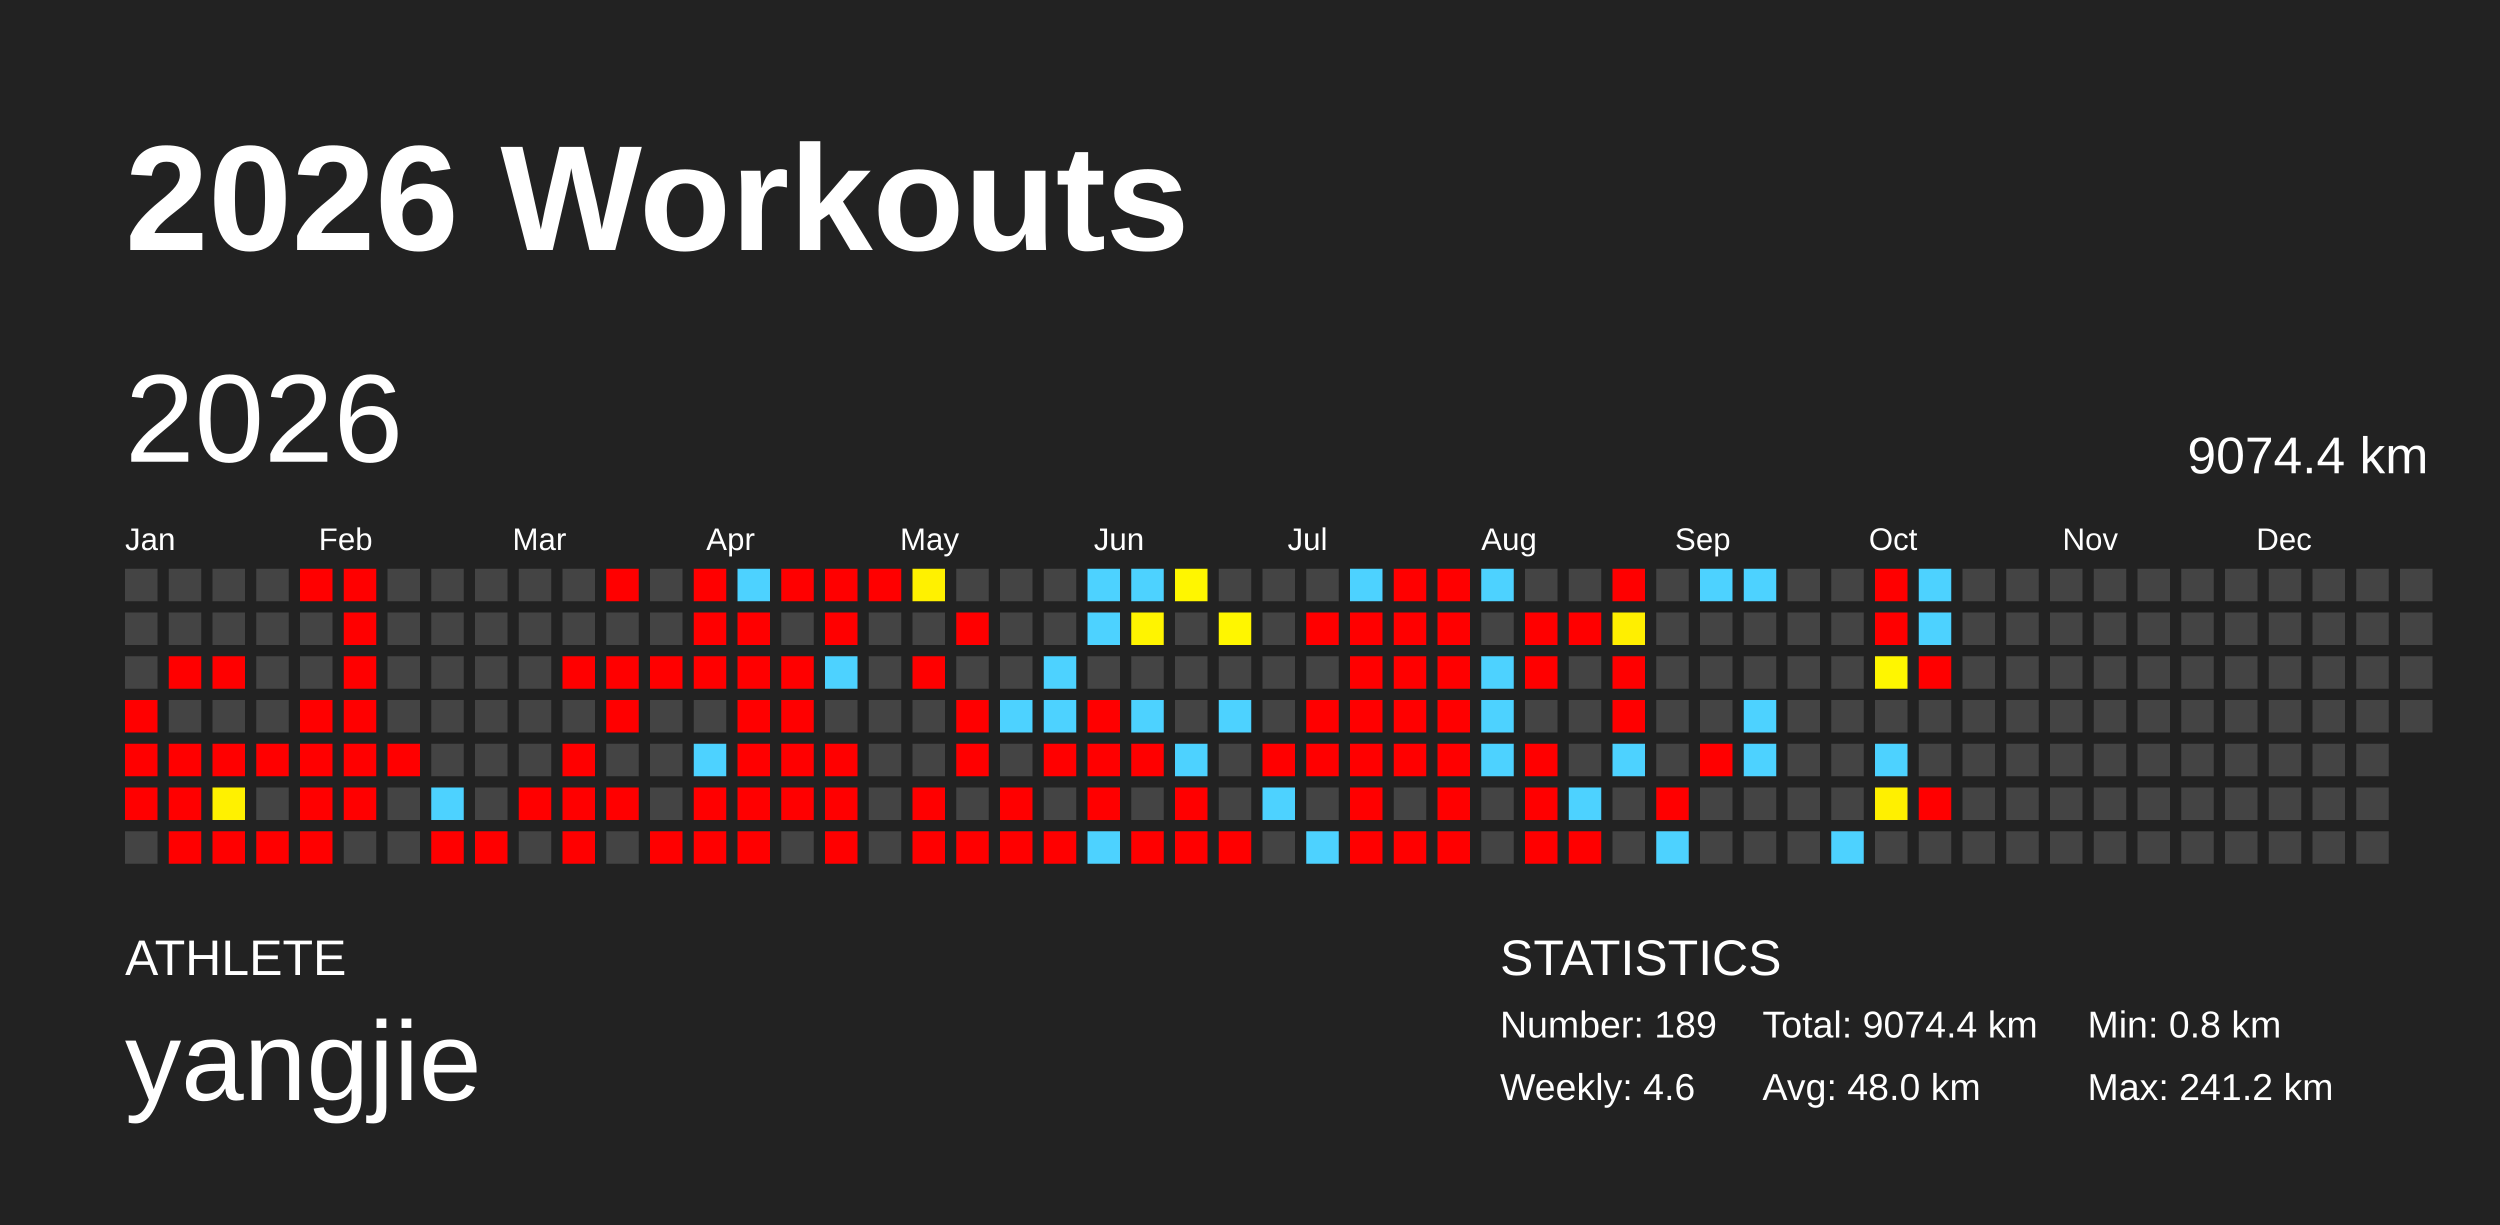
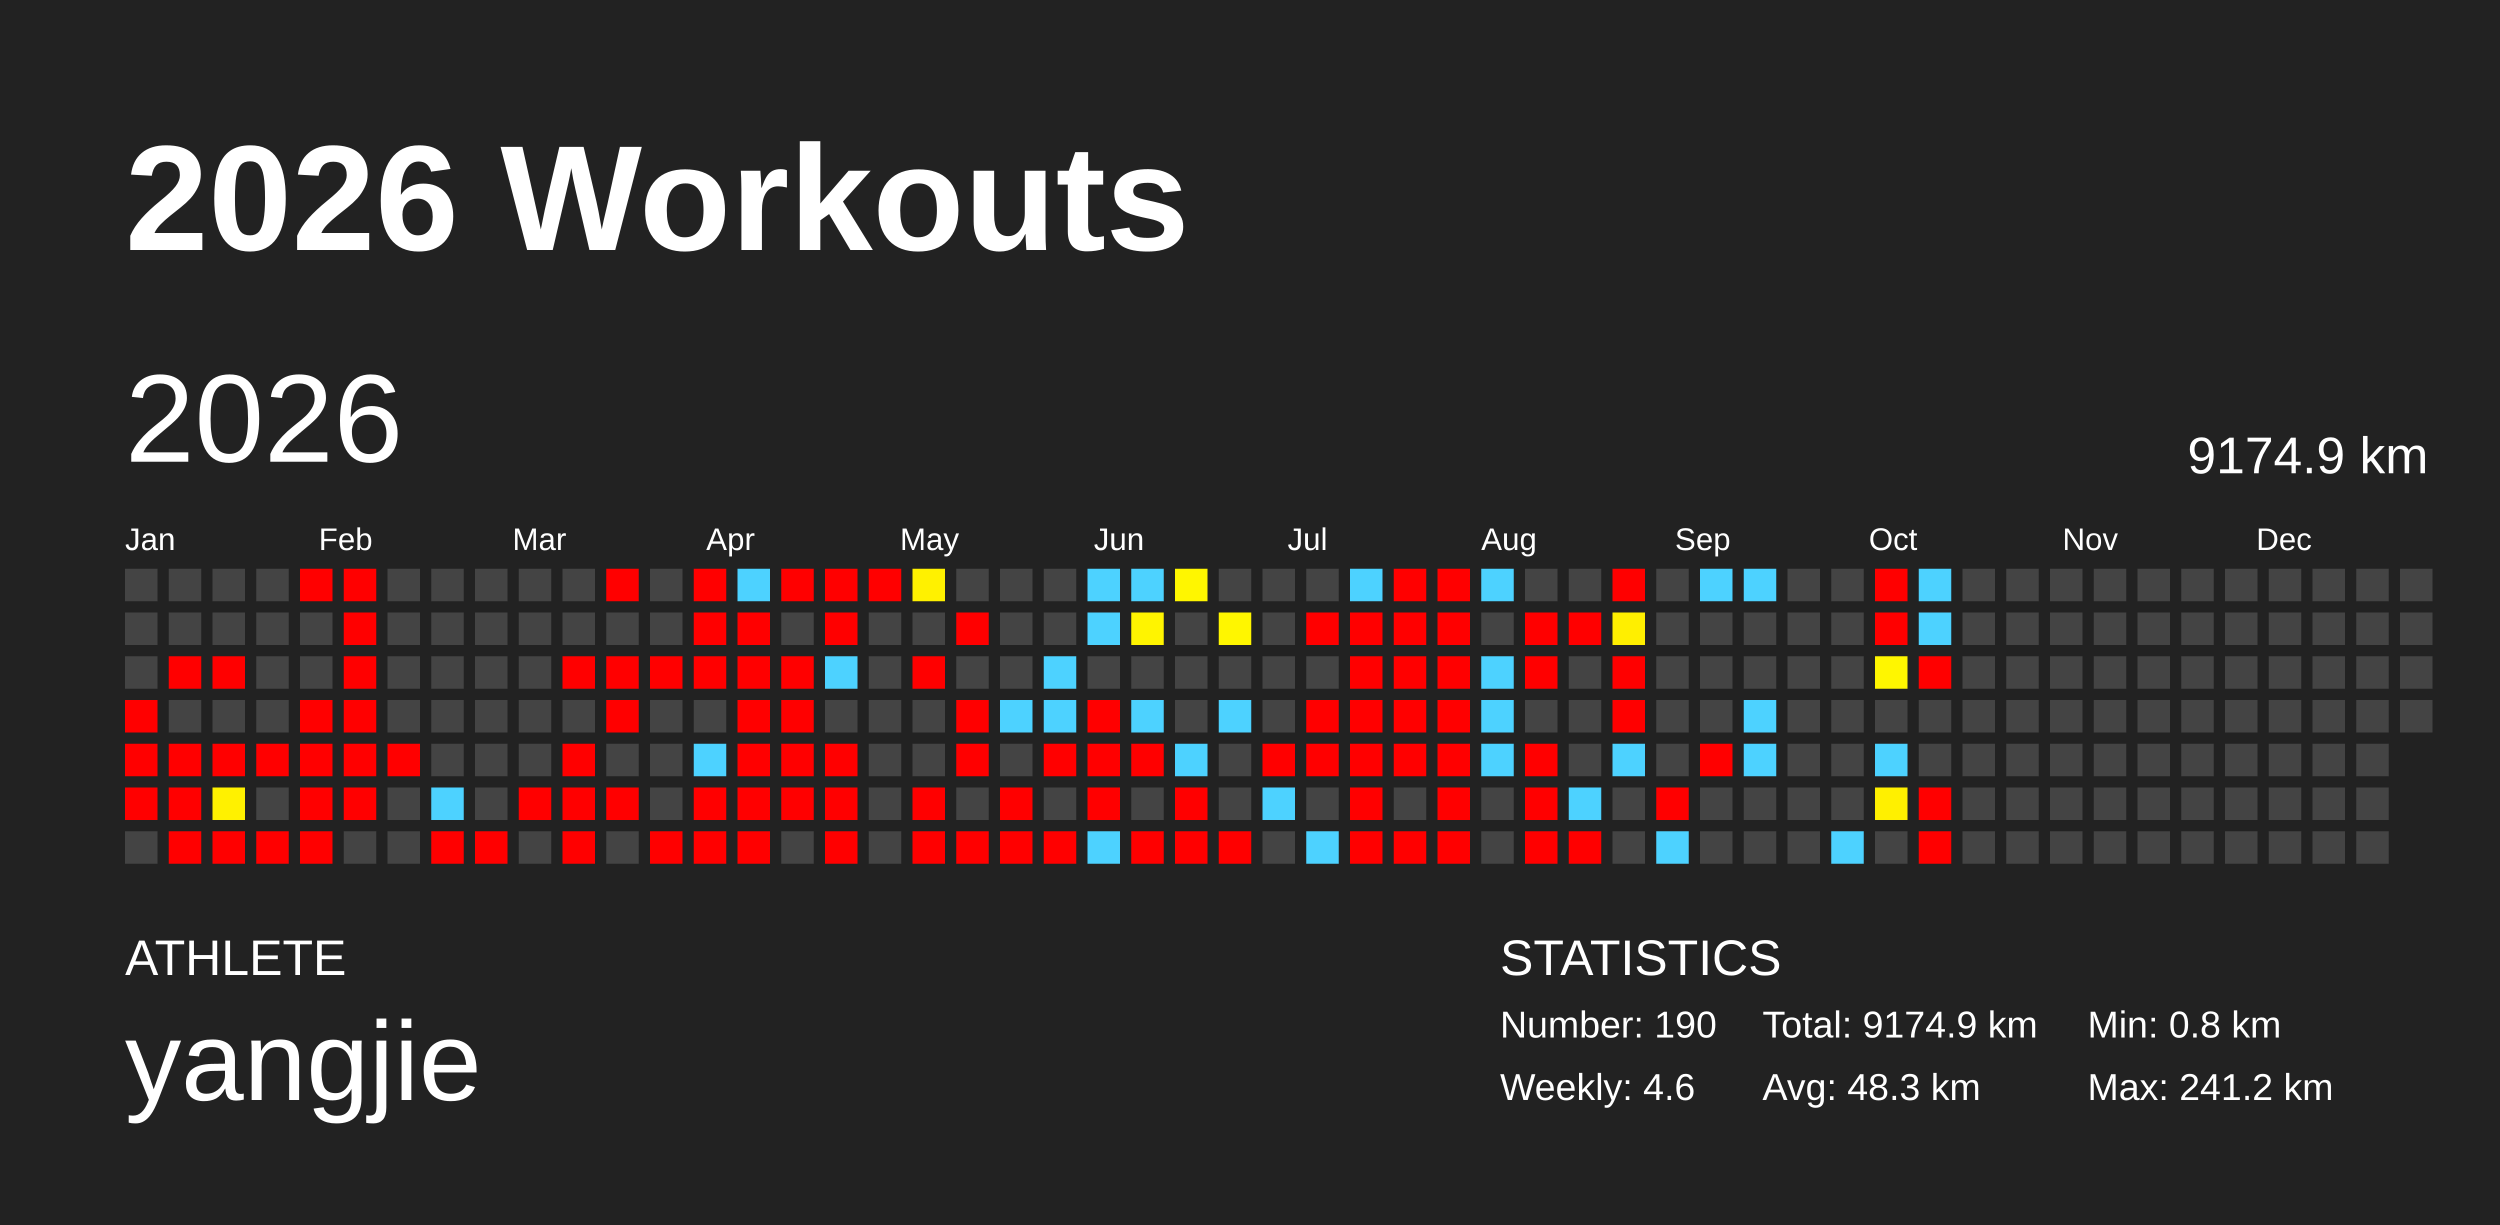
<svg xmlns="http://www.w3.org/2000/svg" baseProfile="full" height="98mm" version="1.1" viewBox="0,0,200,98" width="200mm">
  <defs />
  <rect fill="#222222" height="98" width="200" x="0" y="0" />
  <text fill="#FFFFFF" style="font-size:12px; font-family:Arial; font-weight:bold;" x="10" y="20">2026 Workouts</text>
  <text fill="#FFFFFF" style="font-size:4px; font-family:Arial" x="10" y="78">ATHLETE</text>
  <text fill="#FFFFFF" style="font-size:9px; font-family:Arial" x="10" y="88">yangjie</text>
  <text fill="#FFFFFF" style="font-size:4px; font-family:Arial" x="120" y="78">STATISTICS</text>
-   <text fill="#FFFFFF" style="font-size:3px; font-family:Arial" x="120" y="83">Number: 189</text>
+   <text fill="#FFFFFF" style="font-size:3px; font-family:Arial" x="120" y="83">Number: 190</text>
  <text fill="#FFFFFF" style="font-size:3px; font-family:Arial" x="120" y="88">Weekly: 4.6</text>
-   <text fill="#FFFFFF" style="font-size:3px; font-family:Arial" x="141" y="83">Total: 9074.4 km</text>
-   <text fill="#FFFFFF" style="font-size:3px; font-family:Arial" x="141" y="88">Avg: 48.0 km</text>
+   <text fill="#FFFFFF" style="font-size:3px; font-family:Arial" x="141" y="83">Total: 9174.9 km</text>
+   <text fill="#FFFFFF" style="font-size:3px; font-family:Arial" x="141" y="88">Avg: 48.3 km</text>
  <text fill="#FFFFFF" style="font-size:3px; font-family:Arial" x="167" y="83">Min: 0.8 km</text>
  <text fill="#FFFFFF" style="font-size:3px; font-family:Arial" x="167" y="88">Max: 241.2 km</text>
  <text dominant-baseline="hanging" fill="#FFFFFF" style="font-size:10.0px; font-family:Arial;" x="10" y="30">2026</text>
-   <text dominant-baseline="hanging" fill="#FFFFFF" style="font-size:4.125px; font-family:Arial;" x="175" y="35">9074.4 km</text>
+   <text dominant-baseline="hanging" fill="#FFFFFF" style="font-size:4.125px; font-family:Arial;" x="175" y="35">9174.9 km</text>
  <text fill="#FFFFFF" style="font-size:2.5px; font-family:Arial" x="10.0" y="44">Jan</text>
  <text fill="#FFFFFF" style="font-size:2.5px; font-family:Arial" x="25.5" y="44">Feb</text>
  <text fill="#FFFFFF" style="font-size:2.5px; font-family:Arial" x="41.0" y="44">Mar</text>
  <text fill="#FFFFFF" style="font-size:2.5px; font-family:Arial" x="56.5" y="44">Apr</text>
  <text fill="#FFFFFF" style="font-size:2.5px; font-family:Arial" x="72.0" y="44">May</text>
  <text fill="#FFFFFF" style="font-size:2.5px; font-family:Arial" x="87.5" y="44">Jun</text>
  <text fill="#FFFFFF" style="font-size:2.5px; font-family:Arial" x="103.0" y="44">Jul</text>
  <text fill="#FFFFFF" style="font-size:2.5px; font-family:Arial" x="118.5" y="44">Aug</text>
  <text fill="#FFFFFF" style="font-size:2.5px; font-family:Arial" x="134.0" y="44">Sep</text>
  <text fill="#FFFFFF" style="font-size:2.5px; font-family:Arial" x="149.5" y="44">Oct</text>
  <text fill="#FFFFFF" style="font-size:2.5px; font-family:Arial" x="165.0" y="44">Nov</text>
  <text fill="#FFFFFF" style="font-size:2.5px; font-family:Arial" x="180.5" y="44">Dec</text>
  <rect fill="#444444" height="2.6" width="2.6" x="10.0" y="45.5" />
  <rect fill="#444444" height="2.6" width="2.6" x="10.0" y="49.0" />
  <rect fill="#444444" height="2.6" width="2.6" x="10.0" y="52.5" />
  <rect fill="red" height="2.6" width="2.6" x="10.0" y="56.0" />
  <rect fill="red" height="2.6" width="2.6" x="10.0" y="59.5" />
  <rect fill="red" height="2.6" width="2.6" x="10.0" y="63.0" />
  <rect fill="#444444" height="2.6" width="2.6" x="10.0" y="66.5" />
  <rect fill="#444444" height="2.6" width="2.6" x="13.5" y="45.5" />
  <rect fill="#444444" height="2.6" width="2.6" x="13.5" y="49.0" />
  <rect fill="red" height="2.6" width="2.6" x="13.5" y="52.5" />
  <rect fill="#444444" height="2.6" width="2.6" x="13.5" y="56.0" />
  <rect fill="red" height="2.6" width="2.6" x="13.5" y="59.5" />
  <rect fill="red" height="2.6" width="2.6" x="13.5" y="63.0" />
  <rect fill="red" height="2.6" width="2.6" x="13.5" y="66.5" />
  <rect fill="#444444" height="2.6" width="2.6" x="17.0" y="45.5" />
  <rect fill="#444444" height="2.6" width="2.6" x="17.0" y="49.0" />
  <rect fill="red" height="2.6" width="2.6" x="17.0" y="52.5" />
  <rect fill="#444444" height="2.6" width="2.6" x="17.0" y="56.0" />
  <rect fill="red" height="2.6" width="2.6" x="17.0" y="59.5" />
  <rect fill="#fff100" height="2.6" width="2.6" x="17.0" y="63.0" />
  <rect fill="red" height="2.6" width="2.6" x="17.0" y="66.5" />
  <rect fill="#444444" height="2.6" width="2.6" x="20.5" y="45.5" />
  <rect fill="#444444" height="2.6" width="2.6" x="20.5" y="49.0" />
  <rect fill="#444444" height="2.6" width="2.6" x="20.5" y="52.5" />
  <rect fill="#444444" height="2.6" width="2.6" x="20.5" y="56.0" />
  <rect fill="red" height="2.6" width="2.6" x="20.5" y="59.5" />
  <rect fill="#444444" height="2.6" width="2.6" x="20.5" y="63.0" />
  <rect fill="red" height="2.6" width="2.6" x="20.5" y="66.5" />
  <rect fill="red" height="2.6" width="2.6" x="24.0" y="45.5" />
  <rect fill="#444444" height="2.6" width="2.6" x="24.0" y="49.0" />
  <rect fill="#444444" height="2.6" width="2.6" x="24.0" y="52.5" />
  <rect fill="red" height="2.6" width="2.6" x="24.0" y="56.0" />
  <rect fill="red" height="2.6" width="2.6" x="24.0" y="59.5" />
  <rect fill="red" height="2.6" width="2.6" x="24.0" y="63.0" />
  <rect fill="red" height="2.6" width="2.6" x="24.0" y="66.5" />
  <rect fill="red" height="2.6" width="2.6" x="27.5" y="45.5" />
  <rect fill="red" height="2.6" width="2.6" x="27.5" y="49.0" />
  <rect fill="red" height="2.6" width="2.6" x="27.5" y="52.5" />
  <rect fill="red" height="2.6" width="2.6" x="27.5" y="56.0" />
  <rect fill="red" height="2.6" width="2.6" x="27.5" y="59.5" />
  <rect fill="red" height="2.6" width="2.6" x="27.5" y="63.0" />
  <rect fill="#444444" height="2.6" width="2.6" x="27.5" y="66.5" />
  <rect fill="#444444" height="2.6" width="2.6" x="31.0" y="45.5" />
  <rect fill="#444444" height="2.6" width="2.6" x="31.0" y="49.0" />
  <rect fill="#444444" height="2.6" width="2.6" x="31.0" y="52.5" />
  <rect fill="#444444" height="2.6" width="2.6" x="31.0" y="56.0" />
  <rect fill="red" height="2.6" width="2.6" x="31.0" y="59.5" />
  <rect fill="#444444" height="2.6" width="2.6" x="31.0" y="63.0" />
  <rect fill="#444444" height="2.6" width="2.6" x="31.0" y="66.5" />
  <rect fill="#444444" height="2.6" width="2.6" x="34.5" y="45.5" />
  <rect fill="#444444" height="2.6" width="2.6" x="34.5" y="49.0" />
  <rect fill="#444444" height="2.6" width="2.6" x="34.5" y="52.5" />
  <rect fill="#444444" height="2.6" width="2.6" x="34.5" y="56.0" />
  <rect fill="#444444" height="2.6" width="2.6" x="34.5" y="59.5" />
  <rect fill="#4dd2ff" height="2.6" width="2.6" x="34.5" y="63.0" />
  <rect fill="red" height="2.6" width="2.6" x="34.5" y="66.5" />
  <rect fill="#444444" height="2.6" width="2.6" x="38.0" y="45.5" />
  <rect fill="#444444" height="2.6" width="2.6" x="38.0" y="49.0" />
  <rect fill="#444444" height="2.6" width="2.6" x="38.0" y="52.5" />
  <rect fill="#444444" height="2.6" width="2.6" x="38.0" y="56.0" />
  <rect fill="#444444" height="2.6" width="2.6" x="38.0" y="59.5" />
  <rect fill="#444444" height="2.6" width="2.6" x="38.0" y="63.0" />
  <rect fill="red" height="2.6" width="2.6" x="38.0" y="66.5" />
  <rect fill="#444444" height="2.6" width="2.6" x="41.5" y="45.5" />
  <rect fill="#444444" height="2.6" width="2.6" x="41.5" y="49.0" />
  <rect fill="#444444" height="2.6" width="2.6" x="41.5" y="52.5" />
  <rect fill="#444444" height="2.6" width="2.6" x="41.5" y="56.0" />
  <rect fill="#444444" height="2.6" width="2.6" x="41.5" y="59.5" />
  <rect fill="red" height="2.6" width="2.6" x="41.5" y="63.0" />
  <rect fill="#444444" height="2.6" width="2.6" x="41.5" y="66.5" />
  <rect fill="#444444" height="2.6" width="2.6" x="45.0" y="45.5" />
  <rect fill="#444444" height="2.6" width="2.6" x="45.0" y="49.0" />
  <rect fill="red" height="2.6" width="2.6" x="45.0" y="52.5" />
  <rect fill="#444444" height="2.6" width="2.6" x="45.0" y="56.0" />
  <rect fill="red" height="2.6" width="2.6" x="45.0" y="59.5" />
  <rect fill="red" height="2.6" width="2.6" x="45.0" y="63.0" />
  <rect fill="red" height="2.6" width="2.6" x="45.0" y="66.5" />
  <rect fill="red" height="2.6" width="2.6" x="48.5" y="45.5" />
  <rect fill="#444444" height="2.6" width="2.6" x="48.5" y="49.0" />
  <rect fill="red" height="2.6" width="2.6" x="48.5" y="52.5" />
  <rect fill="red" height="2.6" width="2.6" x="48.5" y="56.0" />
  <rect fill="#444444" height="2.6" width="2.6" x="48.5" y="59.5" />
  <rect fill="red" height="2.6" width="2.6" x="48.5" y="63.0" />
  <rect fill="#444444" height="2.6" width="2.6" x="48.5" y="66.5" />
  <rect fill="#444444" height="2.6" width="2.6" x="52.0" y="45.5" />
  <rect fill="#444444" height="2.6" width="2.6" x="52.0" y="49.0" />
  <rect fill="red" height="2.6" width="2.6" x="52.0" y="52.5" />
  <rect fill="#444444" height="2.6" width="2.6" x="52.0" y="56.0" />
  <rect fill="#444444" height="2.6" width="2.6" x="52.0" y="59.5" />
  <rect fill="#444444" height="2.6" width="2.6" x="52.0" y="63.0" />
  <rect fill="red" height="2.6" width="2.6" x="52.0" y="66.5" />
  <rect fill="red" height="2.6" width="2.6" x="55.5" y="45.5" />
  <rect fill="red" height="2.6" width="2.6" x="55.5" y="49.0" />
  <rect fill="red" height="2.6" width="2.6" x="55.5" y="52.5" />
  <rect fill="#444444" height="2.6" width="2.6" x="55.5" y="56.0" />
  <rect fill="#4dd2ff" height="2.6" width="2.6" x="55.5" y="59.5" />
  <rect fill="red" height="2.6" width="2.6" x="55.5" y="63.0" />
  <rect fill="red" height="2.6" width="2.6" x="55.5" y="66.5" />
  <rect fill="#4dd2ff" height="2.6" width="2.6" x="59.0" y="45.5" />
  <rect fill="red" height="2.6" width="2.6" x="59.0" y="49.0" />
  <rect fill="red" height="2.6" width="2.6" x="59.0" y="52.5" />
  <rect fill="red" height="2.6" width="2.6" x="59.0" y="56.0" />
  <rect fill="red" height="2.6" width="2.6" x="59.0" y="59.5" />
  <rect fill="red" height="2.6" width="2.6" x="59.0" y="63.0" />
  <rect fill="red" height="2.6" width="2.6" x="59.0" y="66.5" />
  <rect fill="red" height="2.6" width="2.6" x="62.5" y="45.5" />
  <rect fill="#444444" height="2.6" width="2.6" x="62.5" y="49.0" />
  <rect fill="red" height="2.6" width="2.6" x="62.5" y="52.5" />
  <rect fill="red" height="2.6" width="2.6" x="62.5" y="56.0" />
  <rect fill="red" height="2.6" width="2.6" x="62.5" y="59.5" />
  <rect fill="red" height="2.6" width="2.6" x="62.5" y="63.0" />
  <rect fill="#444444" height="2.6" width="2.6" x="62.5" y="66.5" />
  <rect fill="red" height="2.6" width="2.6" x="66.0" y="45.5" />
  <rect fill="red" height="2.6" width="2.6" x="66.0" y="49.0" />
  <rect fill="#4dd2ff" height="2.6" width="2.6" x="66.0" y="52.5" />
  <rect fill="#444444" height="2.6" width="2.6" x="66.0" y="56.0" />
  <rect fill="red" height="2.6" width="2.6" x="66.0" y="59.5" />
  <rect fill="red" height="2.6" width="2.6" x="66.0" y="63.0" />
  <rect fill="red" height="2.6" width="2.6" x="66.0" y="66.5" />
  <rect fill="red" height="2.6" width="2.6" x="69.5" y="45.5" />
  <rect fill="#444444" height="2.6" width="2.6" x="69.5" y="49.0" />
  <rect fill="#444444" height="2.6" width="2.6" x="69.5" y="52.5" />
  <rect fill="#444444" height="2.6" width="2.6" x="69.5" y="56.0" />
  <rect fill="#444444" height="2.6" width="2.6" x="69.5" y="59.5" />
  <rect fill="#444444" height="2.6" width="2.6" x="69.5" y="63.0" />
  <rect fill="#444444" height="2.6" width="2.6" x="69.5" y="66.5" />
  <rect fill="#fff100" height="2.6" width="2.6" x="73.0" y="45.5" />
  <rect fill="#444444" height="2.6" width="2.6" x="73.0" y="49.0" />
  <rect fill="red" height="2.6" width="2.6" x="73.0" y="52.5" />
  <rect fill="#444444" height="2.6" width="2.6" x="73.0" y="56.0" />
  <rect fill="#444444" height="2.6" width="2.6" x="73.0" y="59.5" />
  <rect fill="red" height="2.6" width="2.6" x="73.0" y="63.0" />
  <rect fill="red" height="2.6" width="2.6" x="73.0" y="66.5" />
  <rect fill="#444444" height="2.6" width="2.6" x="76.5" y="45.5" />
  <rect fill="red" height="2.6" width="2.6" x="76.5" y="49.0" />
  <rect fill="#444444" height="2.6" width="2.6" x="76.5" y="52.5" />
  <rect fill="red" height="2.6" width="2.6" x="76.5" y="56.0" />
  <rect fill="red" height="2.6" width="2.6" x="76.5" y="59.5" />
  <rect fill="#444444" height="2.6" width="2.6" x="76.5" y="63.0" />
  <rect fill="red" height="2.6" width="2.6" x="76.5" y="66.5" />
  <rect fill="#444444" height="2.6" width="2.6" x="80.0" y="45.5" />
  <rect fill="#444444" height="2.6" width="2.6" x="80.0" y="49.0" />
  <rect fill="#444444" height="2.6" width="2.6" x="80.0" y="52.5" />
  <rect fill="#4dd2ff" height="2.6" width="2.6" x="80.0" y="56.0" />
  <rect fill="#444444" height="2.6" width="2.6" x="80.0" y="59.5" />
  <rect fill="red" height="2.6" width="2.6" x="80.0" y="63.0" />
  <rect fill="red" height="2.6" width="2.6" x="80.0" y="66.5" />
  <rect fill="#444444" height="2.6" width="2.6" x="83.5" y="45.5" />
  <rect fill="#444444" height="2.6" width="2.6" x="83.5" y="49.0" />
  <rect fill="#4dd2ff" height="2.6" width="2.6" x="83.5" y="52.5" />
  <rect fill="#4dd2ff" height="2.6" width="2.6" x="83.5" y="56.0" />
  <rect fill="red" height="2.6" width="2.6" x="83.5" y="59.5" />
  <rect fill="#444444" height="2.6" width="2.6" x="83.5" y="63.0" />
  <rect fill="red" height="2.6" width="2.6" x="83.5" y="66.5" />
  <rect fill="#4dd2ff" height="2.6" width="2.6" x="87.0" y="45.5" />
  <rect fill="#4dd2ff" height="2.6" width="2.6" x="87.0" y="49.0" />
  <rect fill="#444444" height="2.6" width="2.6" x="87.0" y="52.5" />
  <rect fill="red" height="2.6" width="2.6" x="87.0" y="56.0" />
  <rect fill="red" height="2.6" width="2.6" x="87.0" y="59.5" />
  <rect fill="red" height="2.6" width="2.6" x="87.0" y="63.0" />
  <rect fill="#4dd2ff" height="2.6" width="2.6" x="87.0" y="66.5" />
  <rect fill="#4dd2ff" height="2.6" width="2.6" x="90.5" y="45.5" />
  <rect fill="#fff400" height="2.6" width="2.6" x="90.5" y="49.0" />
  <rect fill="#444444" height="2.6" width="2.6" x="90.5" y="52.5" />
  <rect fill="#4dd2ff" height="2.6" width="2.6" x="90.5" y="56.0" />
  <rect fill="red" height="2.6" width="2.6" x="90.5" y="59.5" />
  <rect fill="#444444" height="2.6" width="2.6" x="90.5" y="63.0" />
  <rect fill="red" height="2.6" width="2.6" x="90.5" y="66.5" />
  <rect fill="#fff600" height="2.6" width="2.6" x="94.0" y="45.5" />
  <rect fill="#444444" height="2.6" width="2.6" x="94.0" y="49.0" />
  <rect fill="#444444" height="2.6" width="2.6" x="94.0" y="52.5" />
  <rect fill="#444444" height="2.6" width="2.6" x="94.0" y="56.0" />
  <rect fill="#4dd2ff" height="2.6" width="2.6" x="94.0" y="59.5" />
  <rect fill="red" height="2.6" width="2.6" x="94.0" y="63.0" />
  <rect fill="red" height="2.6" width="2.6" x="94.0" y="66.5" />
  <rect fill="#444444" height="2.6" width="2.6" x="97.5" y="45.5" />
  <rect fill="#fff600" height="2.6" width="2.6" x="97.5" y="49.0" />
  <rect fill="#444444" height="2.6" width="2.6" x="97.5" y="52.5" />
  <rect fill="#4dd2ff" height="2.6" width="2.6" x="97.5" y="56.0" />
  <rect fill="#444444" height="2.6" width="2.6" x="97.5" y="59.5" />
  <rect fill="#444444" height="2.6" width="2.6" x="97.5" y="63.0" />
  <rect fill="red" height="2.6" width="2.6" x="97.5" y="66.5" />
  <rect fill="#444444" height="2.6" width="2.6" x="101.0" y="45.5" />
  <rect fill="#444444" height="2.6" width="2.6" x="101.0" y="49.0" />
  <rect fill="#444444" height="2.6" width="2.6" x="101.0" y="52.5" />
  <rect fill="#444444" height="2.6" width="2.6" x="101.0" y="56.0" />
  <rect fill="red" height="2.6" width="2.6" x="101.0" y="59.5" />
  <rect fill="#4dd2ff" height="2.6" width="2.6" x="101.0" y="63.0" />
  <rect fill="#444444" height="2.6" width="2.6" x="101.0" y="66.5" />
  <rect fill="#444444" height="2.6" width="2.6" x="104.5" y="45.5" />
  <rect fill="red" height="2.6" width="2.6" x="104.5" y="49.0" />
  <rect fill="#444444" height="2.6" width="2.6" x="104.5" y="52.5" />
  <rect fill="red" height="2.6" width="2.6" x="104.5" y="56.0" />
  <rect fill="red" height="2.6" width="2.6" x="104.5" y="59.5" />
  <rect fill="#444444" height="2.6" width="2.6" x="104.5" y="63.0" />
  <rect fill="#4dd2ff" height="2.6" width="2.6" x="104.5" y="66.5" />
  <rect fill="#4dd2ff" height="2.6" width="2.6" x="108.0" y="45.5" />
  <rect fill="red" height="2.6" width="2.6" x="108.0" y="49.0" />
  <rect fill="red" height="2.6" width="2.6" x="108.0" y="52.5" />
  <rect fill="red" height="2.6" width="2.6" x="108.0" y="56.0" />
  <rect fill="red" height="2.6" width="2.6" x="108.0" y="59.5" />
  <rect fill="red" height="2.6" width="2.6" x="108.0" y="63.0" />
  <rect fill="red" height="2.6" width="2.6" x="108.0" y="66.5" />
  <rect fill="red" height="2.6" width="2.6" x="111.5" y="45.5" />
  <rect fill="red" height="2.6" width="2.6" x="111.5" y="49.0" />
  <rect fill="red" height="2.6" width="2.6" x="111.5" y="52.5" />
  <rect fill="red" height="2.6" width="2.6" x="111.5" y="56.0" />
  <rect fill="red" height="2.6" width="2.6" x="111.5" y="59.5" />
  <rect fill="#444444" height="2.6" width="2.6" x="111.5" y="63.0" />
  <rect fill="red" height="2.6" width="2.6" x="111.5" y="66.5" />
  <rect fill="red" height="2.6" width="2.6" x="115.0" y="45.5" />
  <rect fill="red" height="2.6" width="2.6" x="115.0" y="49.0" />
  <rect fill="red" height="2.6" width="2.6" x="115.0" y="52.5" />
  <rect fill="red" height="2.6" width="2.6" x="115.0" y="56.0" />
  <rect fill="red" height="2.6" width="2.6" x="115.0" y="59.5" />
  <rect fill="red" height="2.6" width="2.6" x="115.0" y="63.0" />
  <rect fill="red" height="2.6" width="2.6" x="115.0" y="66.5" />
  <rect fill="#4dd2ff" height="2.6" width="2.6" x="118.5" y="45.5" />
  <rect fill="#444444" height="2.6" width="2.6" x="118.5" y="49.0" />
  <rect fill="#4dd2ff" height="2.6" width="2.6" x="118.5" y="52.5" />
  <rect fill="#4dd2ff" height="2.6" width="2.6" x="118.5" y="56.0" />
  <rect fill="#4dd2ff" height="2.6" width="2.6" x="118.5" y="59.5" />
  <rect fill="#444444" height="2.6" width="2.6" x="118.5" y="63.0" />
  <rect fill="#444444" height="2.6" width="2.6" x="118.5" y="66.5" />
  <rect fill="#444444" height="2.6" width="2.6" x="122.0" y="45.5" />
  <rect fill="red" height="2.6" width="2.6" x="122.0" y="49.0" />
  <rect fill="red" height="2.6" width="2.6" x="122.0" y="52.5" />
  <rect fill="#444444" height="2.6" width="2.6" x="122.0" y="56.0" />
  <rect fill="red" height="2.6" width="2.6" x="122.0" y="59.5" />
  <rect fill="red" height="2.6" width="2.6" x="122.0" y="63.0" />
  <rect fill="red" height="2.6" width="2.6" x="122.0" y="66.5" />
  <rect fill="#444444" height="2.6" width="2.6" x="125.5" y="45.5" />
  <rect fill="red" height="2.6" width="2.6" x="125.5" y="49.0" />
  <rect fill="#444444" height="2.6" width="2.6" x="125.5" y="52.5" />
  <rect fill="#444444" height="2.6" width="2.6" x="125.5" y="56.0" />
  <rect fill="#444444" height="2.6" width="2.6" x="125.5" y="59.5" />
  <rect fill="#4dd2ff" height="2.6" width="2.6" x="125.5" y="63.0" />
  <rect fill="red" height="2.6" width="2.6" x="125.5" y="66.5" />
  <rect fill="red" height="2.6" width="2.6" x="129.0" y="45.5" />
  <rect fill="#ffef00" height="2.6" width="2.6" x="129.0" y="49.0" />
  <rect fill="red" height="2.6" width="2.6" x="129.0" y="52.5" />
  <rect fill="red" height="2.6" width="2.6" x="129.0" y="56.0" />
  <rect fill="#4dd2ff" height="2.6" width="2.6" x="129.0" y="59.5" />
  <rect fill="#444444" height="2.6" width="2.6" x="129.0" y="63.0" />
  <rect fill="#444444" height="2.6" width="2.6" x="129.0" y="66.5" />
  <rect fill="#444444" height="2.6" width="2.6" x="132.5" y="45.5" />
  <rect fill="#444444" height="2.6" width="2.6" x="132.5" y="49.0" />
  <rect fill="#444444" height="2.6" width="2.6" x="132.5" y="52.5" />
  <rect fill="#444444" height="2.6" width="2.6" x="132.5" y="56.0" />
  <rect fill="#444444" height="2.6" width="2.6" x="132.5" y="59.5" />
  <rect fill="red" height="2.6" width="2.6" x="132.5" y="63.0" />
  <rect fill="#4dd2ff" height="2.6" width="2.6" x="132.5" y="66.5" />
  <rect fill="#4dd2ff" height="2.6" width="2.6" x="136.0" y="45.5" />
  <rect fill="#444444" height="2.6" width="2.6" x="136.0" y="49.0" />
  <rect fill="#444444" height="2.6" width="2.6" x="136.0" y="52.5" />
  <rect fill="#444444" height="2.6" width="2.6" x="136.0" y="56.0" />
  <rect fill="red" height="2.6" width="2.6" x="136.0" y="59.5" />
  <rect fill="#444444" height="2.6" width="2.6" x="136.0" y="63.0" />
  <rect fill="#444444" height="2.6" width="2.6" x="136.0" y="66.5" />
  <rect fill="#4dd2ff" height="2.6" width="2.6" x="139.5" y="45.5" />
  <rect fill="#444444" height="2.6" width="2.6" x="139.5" y="49.0" />
  <rect fill="#444444" height="2.6" width="2.6" x="139.5" y="52.5" />
  <rect fill="#4dd2ff" height="2.6" width="2.6" x="139.5" y="56.0" />
  <rect fill="#4dd2ff" height="2.6" width="2.6" x="139.5" y="59.5" />
  <rect fill="#444444" height="2.6" width="2.6" x="139.5" y="63.0" />
  <rect fill="#444444" height="2.6" width="2.6" x="139.5" y="66.5" />
  <rect fill="#444444" height="2.6" width="2.6" x="143.0" y="45.5" />
  <rect fill="#444444" height="2.6" width="2.6" x="143.0" y="49.0" />
  <rect fill="#444444" height="2.6" width="2.6" x="143.0" y="52.5" />
  <rect fill="#444444" height="2.6" width="2.6" x="143.0" y="56.0" />
  <rect fill="#444444" height="2.6" width="2.6" x="143.0" y="59.5" />
  <rect fill="#444444" height="2.6" width="2.6" x="143.0" y="63.0" />
  <rect fill="#444444" height="2.6" width="2.6" x="143.0" y="66.5" />
  <rect fill="#444444" height="2.6" width="2.6" x="146.5" y="45.5" />
  <rect fill="#444444" height="2.6" width="2.6" x="146.5" y="49.0" />
  <rect fill="#444444" height="2.6" width="2.6" x="146.5" y="52.5" />
  <rect fill="#444444" height="2.6" width="2.6" x="146.5" y="56.0" />
  <rect fill="#444444" height="2.6" width="2.6" x="146.5" y="59.5" />
  <rect fill="#444444" height="2.6" width="2.6" x="146.5" y="63.0" />
  <rect fill="#4dd2ff" height="2.6" width="2.6" x="146.5" y="66.5" />
  <rect fill="red" height="2.6" width="2.6" x="150.0" y="45.5" />
  <rect fill="red" height="2.6" width="2.6" x="150.0" y="49.0" />
  <rect fill="#fff600" height="2.6" width="2.6" x="150.0" y="52.5" />
  <rect fill="#444444" height="2.6" width="2.6" x="150.0" y="56.0" />
  <rect fill="#4dd2ff" height="2.6" width="2.6" x="150.0" y="59.5" />
  <rect fill="#fff000" height="2.6" width="2.6" x="150.0" y="63.0" />
  <rect fill="#444444" height="2.6" width="2.6" x="150.0" y="66.5" />
  <rect fill="#4dd2ff" height="2.6" width="2.6" x="153.5" y="45.5" />
  <rect fill="#4dd2ff" height="2.6" width="2.6" x="153.5" y="49.0" />
  <rect fill="red" height="2.6" width="2.6" x="153.5" y="52.5" />
  <rect fill="#444444" height="2.6" width="2.6" x="153.5" y="56.0" />
  <rect fill="#444444" height="2.6" width="2.6" x="153.5" y="59.5" />
  <rect fill="red" height="2.6" width="2.6" x="153.5" y="63.0" />
-   <rect fill="#444444" height="2.6" width="2.6" x="153.5" y="66.5" />
+   <rect fill="red" height="2.6" width="2.6" x="153.5" y="66.5" />
  <rect fill="#444444" height="2.6" width="2.6" x="157.0" y="45.5" />
  <rect fill="#444444" height="2.6" width="2.6" x="157.0" y="49.0" />
  <rect fill="#444444" height="2.6" width="2.6" x="157.0" y="52.5" />
  <rect fill="#444444" height="2.6" width="2.6" x="157.0" y="56.0" />
  <rect fill="#444444" height="2.6" width="2.6" x="157.0" y="59.5" />
  <rect fill="#444444" height="2.6" width="2.6" x="157.0" y="63.0" />
  <rect fill="#444444" height="2.6" width="2.6" x="157.0" y="66.5" />
  <rect fill="#444444" height="2.6" width="2.6" x="160.5" y="45.5" />
  <rect fill="#444444" height="2.6" width="2.6" x="160.5" y="49.0" />
  <rect fill="#444444" height="2.6" width="2.6" x="160.5" y="52.5" />
  <rect fill="#444444" height="2.6" width="2.6" x="160.5" y="56.0" />
  <rect fill="#444444" height="2.6" width="2.6" x="160.5" y="59.5" />
  <rect fill="#444444" height="2.6" width="2.6" x="160.5" y="63.0" />
  <rect fill="#444444" height="2.6" width="2.6" x="160.5" y="66.5" />
  <rect fill="#444444" height="2.6" width="2.6" x="164.0" y="45.5" />
  <rect fill="#444444" height="2.6" width="2.6" x="164.0" y="49.0" />
  <rect fill="#444444" height="2.6" width="2.6" x="164.0" y="52.5" />
  <rect fill="#444444" height="2.6" width="2.6" x="164.0" y="56.0" />
  <rect fill="#444444" height="2.6" width="2.6" x="164.0" y="59.5" />
  <rect fill="#444444" height="2.6" width="2.6" x="164.0" y="63.0" />
  <rect fill="#444444" height="2.6" width="2.6" x="164.0" y="66.5" />
  <rect fill="#444444" height="2.6" width="2.6" x="167.5" y="45.5" />
  <rect fill="#444444" height="2.6" width="2.6" x="167.5" y="49.0" />
  <rect fill="#444444" height="2.6" width="2.6" x="167.5" y="52.5" />
  <rect fill="#444444" height="2.6" width="2.6" x="167.5" y="56.0" />
  <rect fill="#444444" height="2.6" width="2.6" x="167.5" y="59.5" />
  <rect fill="#444444" height="2.6" width="2.6" x="167.5" y="63.0" />
  <rect fill="#444444" height="2.6" width="2.6" x="167.5" y="66.5" />
  <rect fill="#444444" height="2.6" width="2.6" x="171.0" y="45.5" />
  <rect fill="#444444" height="2.6" width="2.6" x="171.0" y="49.0" />
  <rect fill="#444444" height="2.6" width="2.6" x="171.0" y="52.5" />
  <rect fill="#444444" height="2.6" width="2.6" x="171.0" y="56.0" />
  <rect fill="#444444" height="2.6" width="2.6" x="171.0" y="59.5" />
  <rect fill="#444444" height="2.6" width="2.6" x="171.0" y="63.0" />
  <rect fill="#444444" height="2.6" width="2.6" x="171.0" y="66.5" />
  <rect fill="#444444" height="2.6" width="2.6" x="174.5" y="45.5" />
  <rect fill="#444444" height="2.6" width="2.6" x="174.5" y="49.0" />
  <rect fill="#444444" height="2.6" width="2.6" x="174.5" y="52.5" />
  <rect fill="#444444" height="2.6" width="2.6" x="174.5" y="56.0" />
  <rect fill="#444444" height="2.6" width="2.6" x="174.5" y="59.5" />
  <rect fill="#444444" height="2.6" width="2.6" x="174.5" y="63.0" />
  <rect fill="#444444" height="2.6" width="2.6" x="174.5" y="66.5" />
  <rect fill="#444444" height="2.6" width="2.6" x="178.0" y="45.5" />
  <rect fill="#444444" height="2.6" width="2.6" x="178.0" y="49.0" />
  <rect fill="#444444" height="2.6" width="2.6" x="178.0" y="52.5" />
  <rect fill="#444444" height="2.6" width="2.6" x="178.0" y="56.0" />
  <rect fill="#444444" height="2.6" width="2.6" x="178.0" y="59.5" />
  <rect fill="#444444" height="2.6" width="2.6" x="178.0" y="63.0" />
  <rect fill="#444444" height="2.6" width="2.6" x="178.0" y="66.5" />
  <rect fill="#444444" height="2.6" width="2.6" x="181.5" y="45.5" />
  <rect fill="#444444" height="2.6" width="2.6" x="181.5" y="49.0" />
  <rect fill="#444444" height="2.6" width="2.6" x="181.5" y="52.5" />
  <rect fill="#444444" height="2.6" width="2.6" x="181.5" y="56.0" />
  <rect fill="#444444" height="2.6" width="2.6" x="181.5" y="59.5" />
  <rect fill="#444444" height="2.6" width="2.6" x="181.5" y="63.0" />
  <rect fill="#444444" height="2.6" width="2.6" x="181.5" y="66.5" />
  <rect fill="#444444" height="2.6" width="2.6" x="185.0" y="45.5" />
  <rect fill="#444444" height="2.6" width="2.6" x="185.0" y="49.0" />
  <rect fill="#444444" height="2.6" width="2.6" x="185.0" y="52.5" />
  <rect fill="#444444" height="2.6" width="2.6" x="185.0" y="56.0" />
  <rect fill="#444444" height="2.6" width="2.6" x="185.0" y="59.5" />
  <rect fill="#444444" height="2.6" width="2.6" x="185.0" y="63.0" />
  <rect fill="#444444" height="2.6" width="2.6" x="185.0" y="66.5" />
  <rect fill="#444444" height="2.6" width="2.6" x="188.5" y="45.5" />
  <rect fill="#444444" height="2.6" width="2.6" x="188.5" y="49.0" />
  <rect fill="#444444" height="2.6" width="2.6" x="188.5" y="52.5" />
  <rect fill="#444444" height="2.6" width="2.6" x="188.5" y="56.0" />
  <rect fill="#444444" height="2.6" width="2.6" x="188.5" y="59.5" />
  <rect fill="#444444" height="2.6" width="2.6" x="188.5" y="63.0" />
  <rect fill="#444444" height="2.6" width="2.6" x="188.5" y="66.5" />
  <rect fill="#444444" height="2.6" width="2.6" x="192.0" y="45.5" />
  <rect fill="#444444" height="2.6" width="2.6" x="192.0" y="49.0" />
  <rect fill="#444444" height="2.6" width="2.6" x="192.0" y="52.5" />
  <rect fill="#444444" height="2.6" width="2.6" x="192.0" y="56.0" />
</svg>
